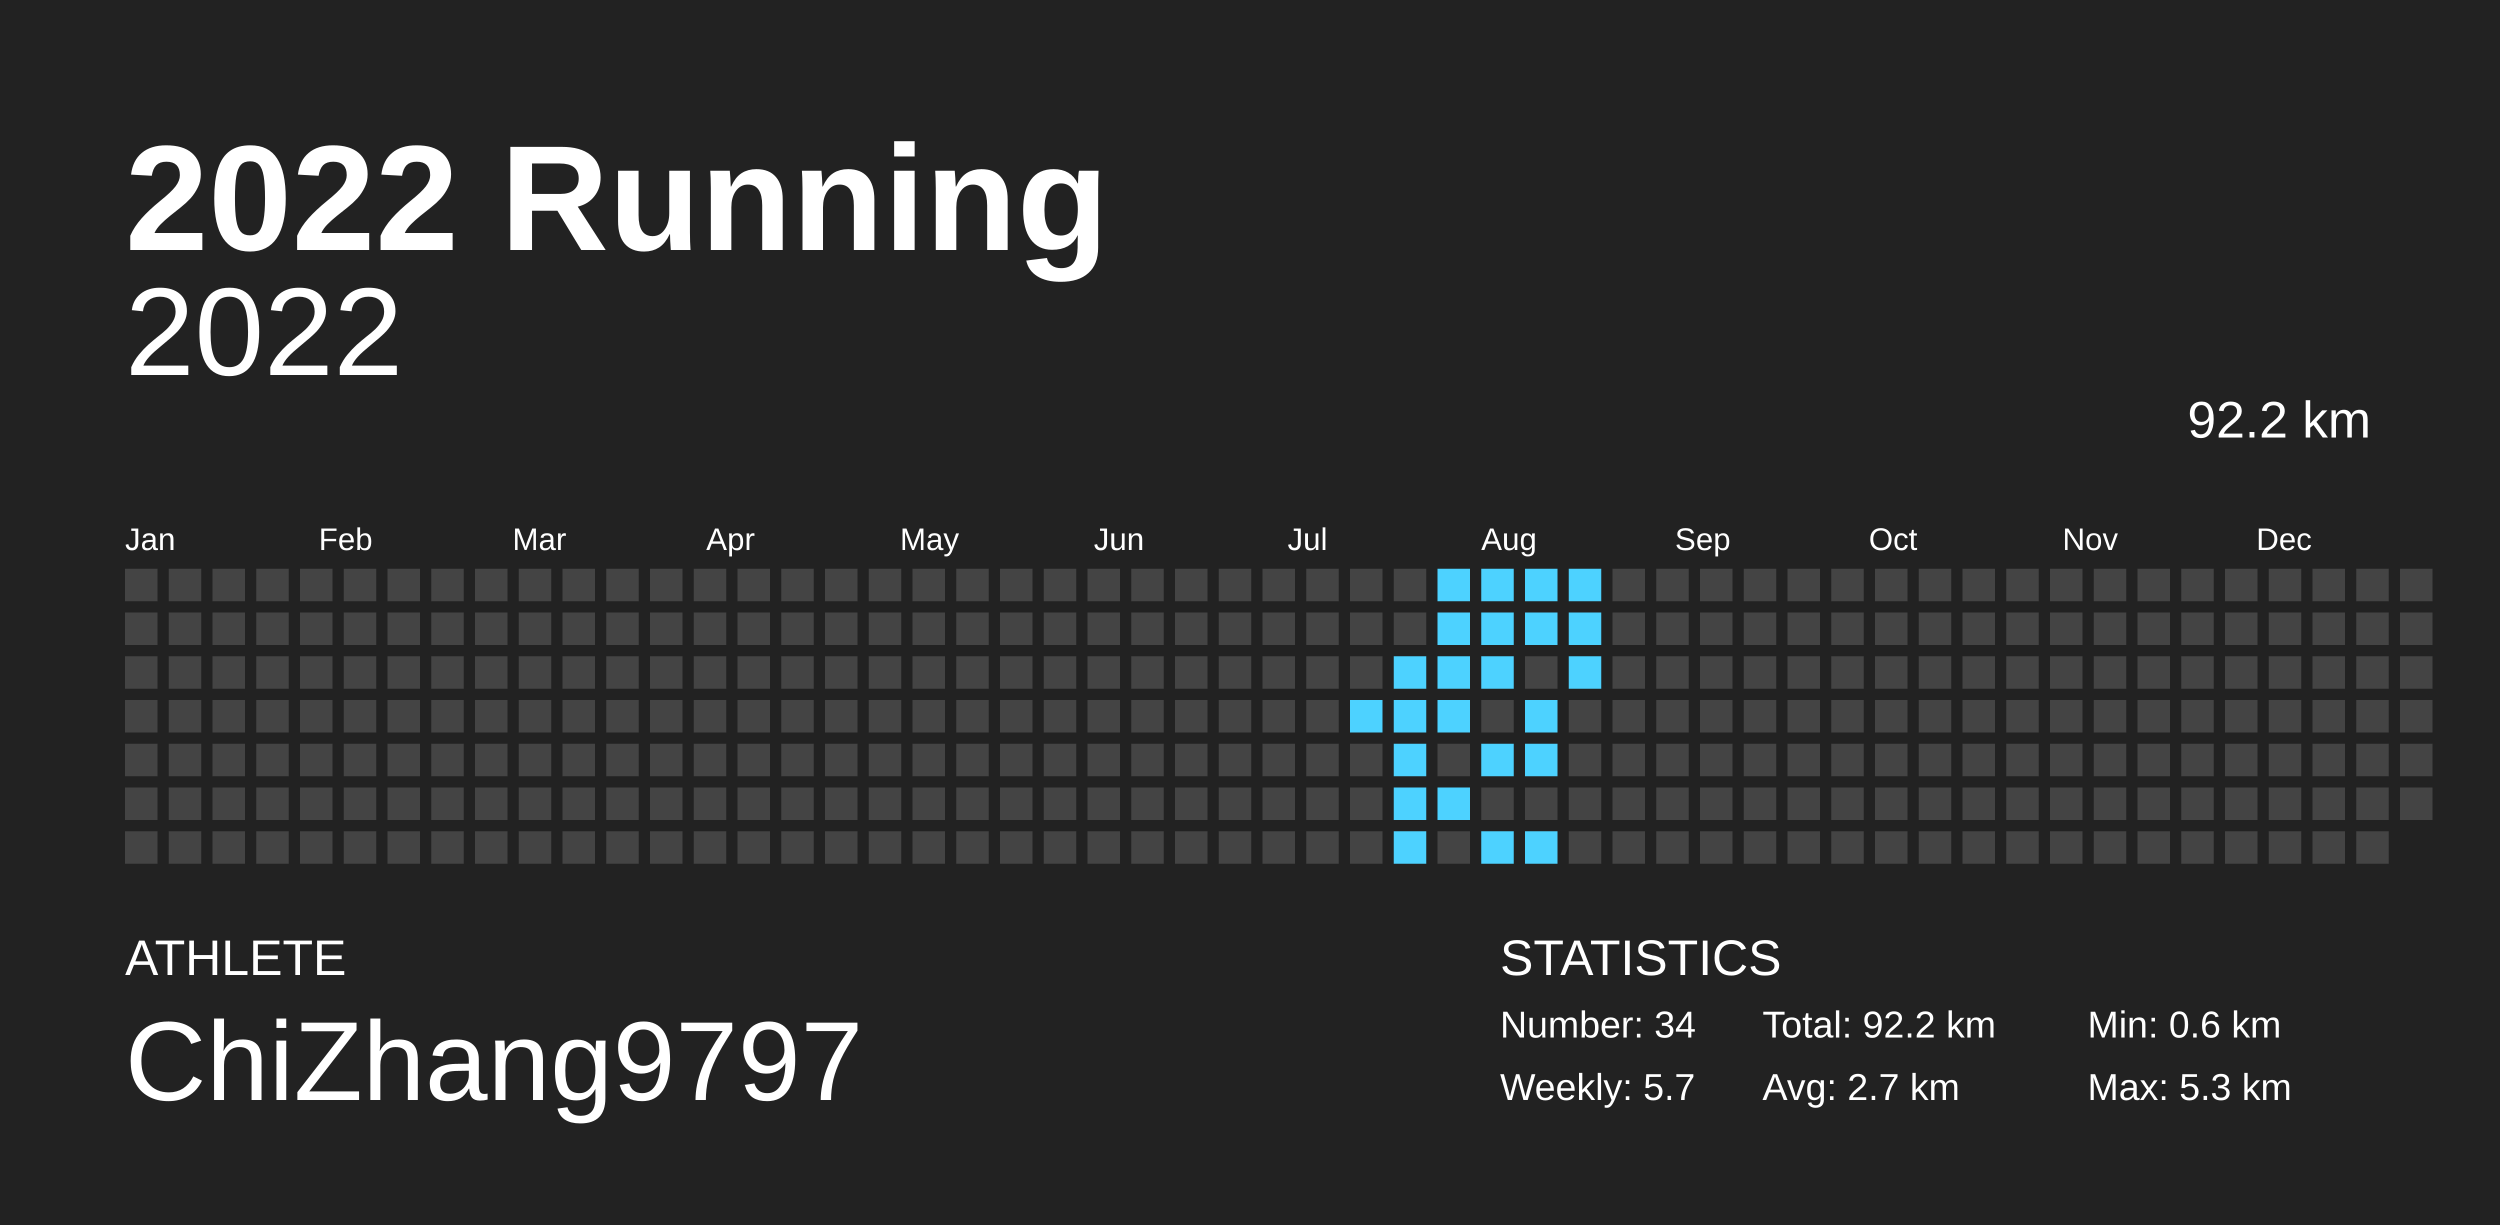
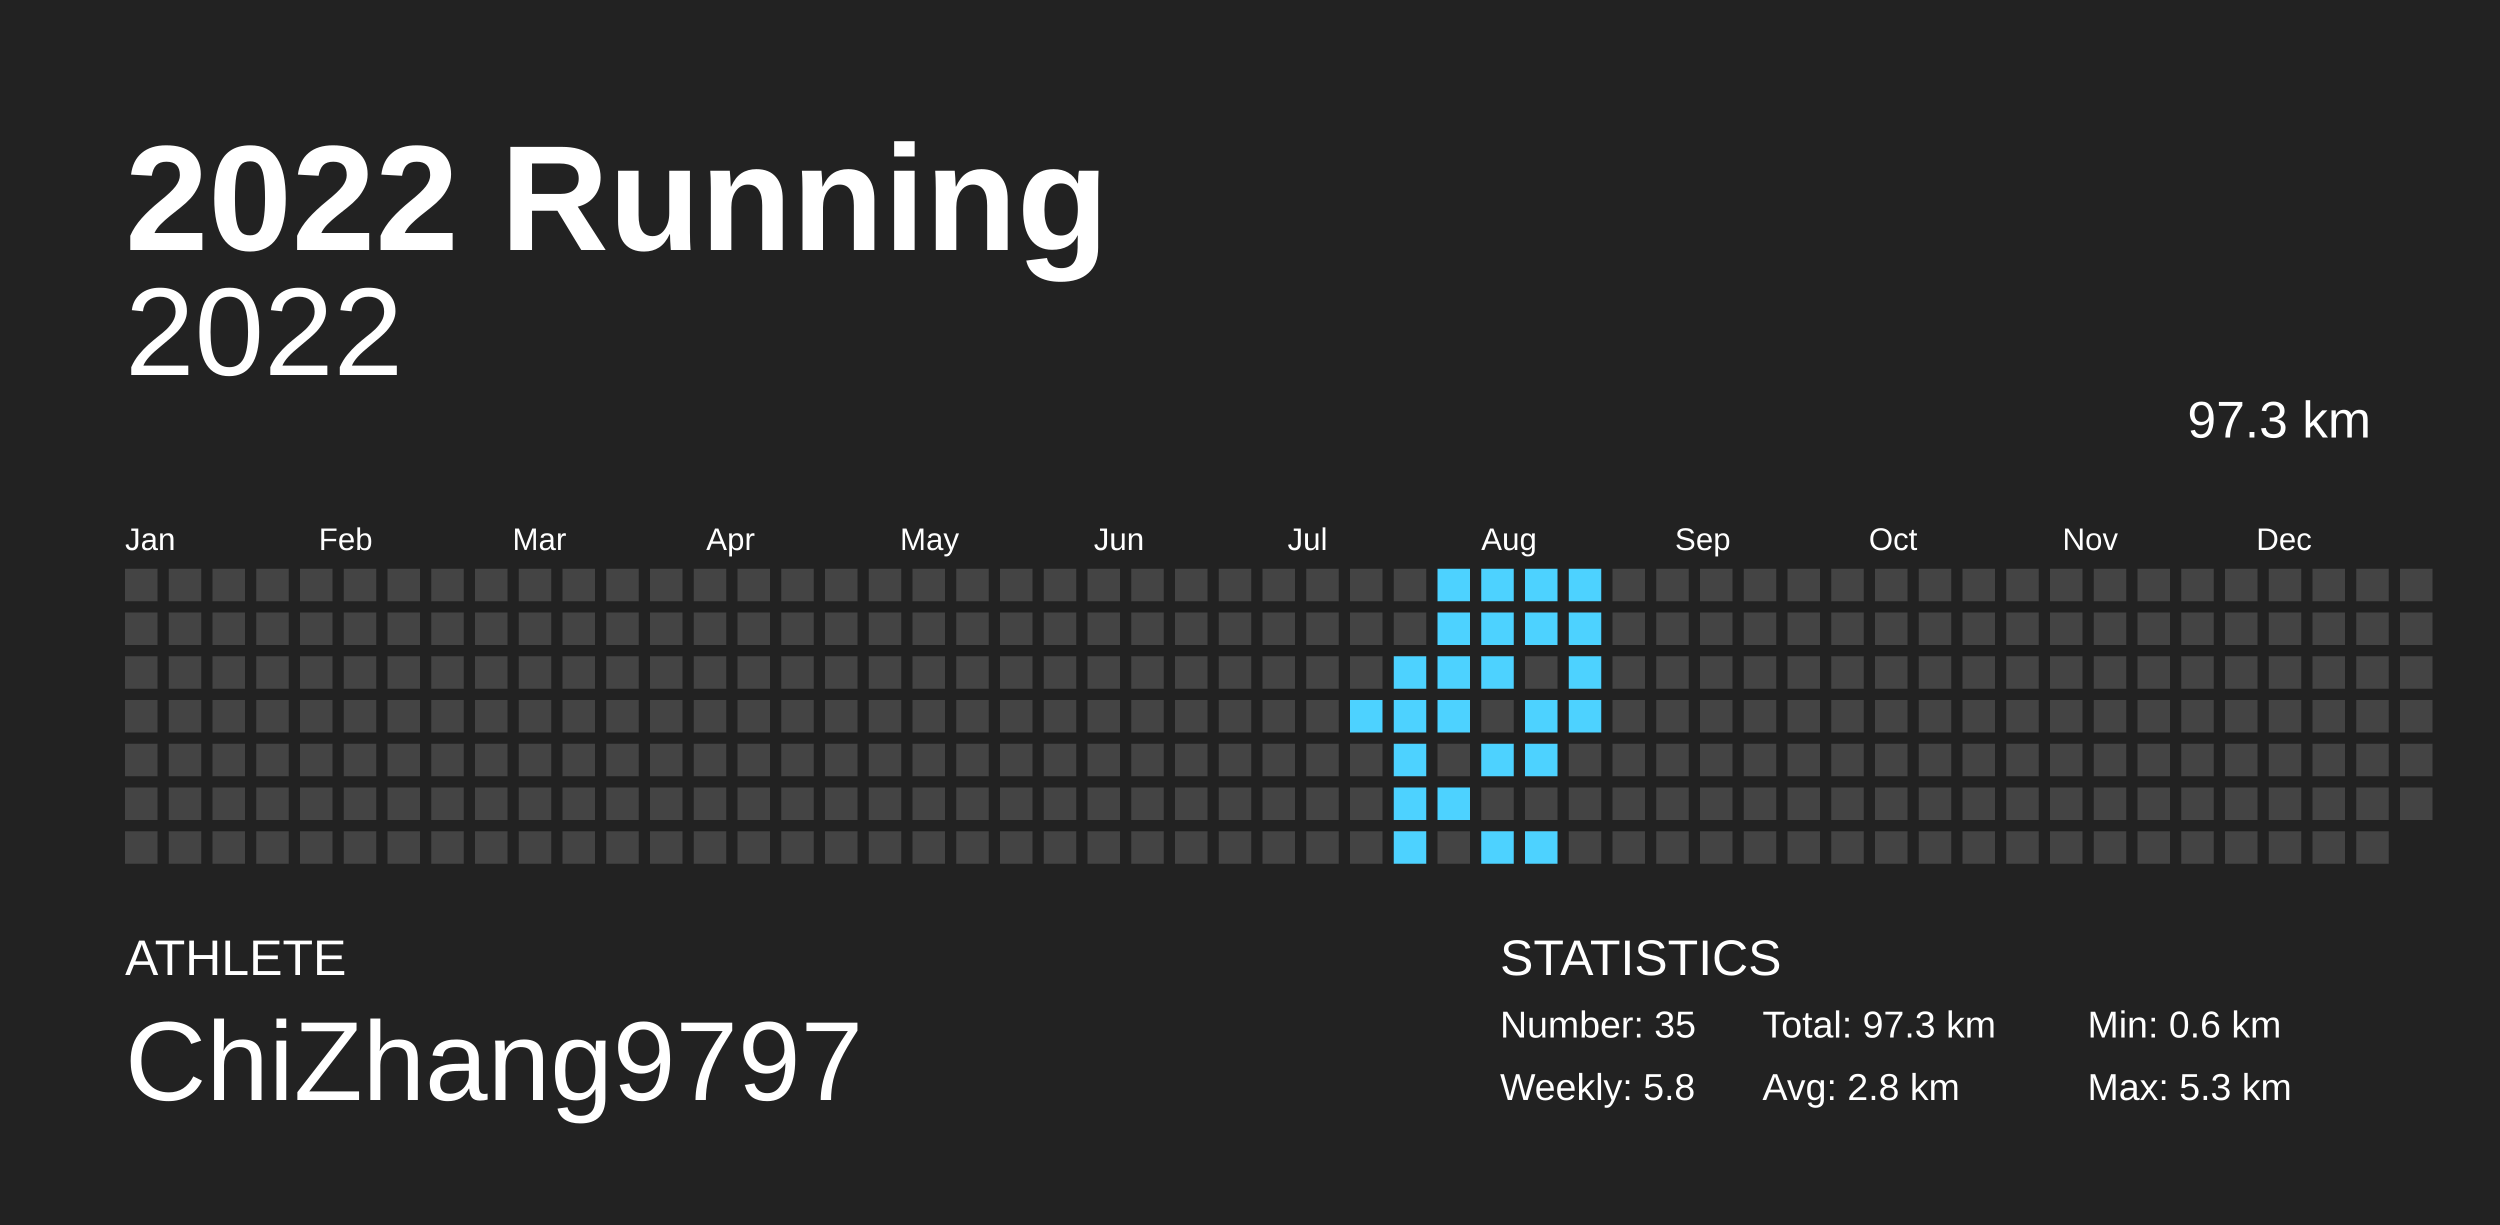
<svg xmlns="http://www.w3.org/2000/svg" baseProfile="full" height="98mm" version="1.1" viewBox="0,0,200,98" width="200mm">
  <defs />
  <rect fill="#222222" height="98" width="200" x="0" y="0" />
  <text fill="#FFFFFF" style="font-size:12px; font-family:Arial; font-weight:bold;" x="10" y="20">2022 Running</text>
  <text fill="#FFFFFF" style="font-size:4px; font-family:Arial" x="10" y="78">ATHLETE</text>
  <text fill="#FFFFFF" style="font-size:9px; font-family:Arial" x="10" y="88">ChiZhang9797</text>
  <text fill="#FFFFFF" style="font-size:4px; font-family:Arial" x="120" y="78">STATISTICS</text>
-   <text fill="#FFFFFF" style="font-size:3px; font-family:Arial" x="120" y="83">Number: 34</text>
-   <text fill="#FFFFFF" style="font-size:3px; font-family:Arial" x="120" y="88">Weekly: 5.7</text>
-   <text fill="#FFFFFF" style="font-size:3px; font-family:Arial" x="141" y="83">Total: 92.2 km</text>
-   <text fill="#FFFFFF" style="font-size:3px; font-family:Arial" x="141" y="88">Avg: 2.7 km</text>
+   <text fill="#FFFFFF" style="font-size:3px; font-family:Arial" x="120" y="83">Number: 35</text>
+   <text fill="#FFFFFF" style="font-size:3px; font-family:Arial" x="120" y="88">Weekly: 5.8</text>
+   <text fill="#FFFFFF" style="font-size:3px; font-family:Arial" x="141" y="83">Total: 97.3 km</text>
+   <text fill="#FFFFFF" style="font-size:3px; font-family:Arial" x="141" y="88">Avg: 2.8 km</text>
  <text fill="#FFFFFF" style="font-size:3px; font-family:Arial" x="167" y="83">Min: 0.6 km</text>
  <text fill="#FFFFFF" style="font-size:3px; font-family:Arial" x="167" y="88">Max: 5.3 km</text>
  <text alignment-baseline="hanging" fill="#FFFFFF" style="font-size:10.0px; font-family:Arial;" x="10" y="30">2022</text>
-   <text alignment-baseline="hanging" fill="#FFFFFF" style="font-size:4.125px; font-family:Arial;" x="175" y="35">92.2 km</text>
+   <text alignment-baseline="hanging" fill="#FFFFFF" style="font-size:4.125px; font-family:Arial;" x="175" y="35">97.3 km</text>
  <text fill="#FFFFFF" style="font-size:2.5px; font-family:Arial" x="10.0" y="44">Jan</text>
  <text fill="#FFFFFF" style="font-size:2.5px; font-family:Arial" x="25.5" y="44">Feb</text>
  <text fill="#FFFFFF" style="font-size:2.5px; font-family:Arial" x="41.0" y="44">Mar</text>
  <text fill="#FFFFFF" style="font-size:2.5px; font-family:Arial" x="56.5" y="44">Apr</text>
  <text fill="#FFFFFF" style="font-size:2.5px; font-family:Arial" x="72.0" y="44">May</text>
  <text fill="#FFFFFF" style="font-size:2.5px; font-family:Arial" x="87.5" y="44">Jun</text>
  <text fill="#FFFFFF" style="font-size:2.5px; font-family:Arial" x="103.0" y="44">Jul</text>
  <text fill="#FFFFFF" style="font-size:2.5px; font-family:Arial" x="118.5" y="44">Aug</text>
  <text fill="#FFFFFF" style="font-size:2.5px; font-family:Arial" x="134.0" y="44">Sep</text>
  <text fill="#FFFFFF" style="font-size:2.5px; font-family:Arial" x="149.5" y="44">Oct</text>
  <text fill="#FFFFFF" style="font-size:2.5px; font-family:Arial" x="165.0" y="44">Nov</text>
  <text fill="#FFFFFF" style="font-size:2.5px; font-family:Arial" x="180.5" y="44">Dec</text>
  <rect fill="#444444" height="2.6" width="2.6" x="10.0" y="45.5" />
  <rect fill="#444444" height="2.6" width="2.6" x="10.0" y="49.0" />
  <rect fill="#444444" height="2.6" width="2.6" x="10.0" y="52.5" />
  <rect fill="#444444" height="2.6" width="2.6" x="10.0" y="56.0" />
  <rect fill="#444444" height="2.6" width="2.6" x="10.0" y="59.5" />
  <rect fill="#444444" height="2.6" width="2.6" x="10.0" y="63.0" />
  <rect fill="#444444" height="2.6" width="2.6" x="10.0" y="66.5" />
  <rect fill="#444444" height="2.6" width="2.6" x="13.5" y="45.5" />
  <rect fill="#444444" height="2.6" width="2.6" x="13.5" y="49.0" />
  <rect fill="#444444" height="2.6" width="2.6" x="13.5" y="52.5" />
  <rect fill="#444444" height="2.6" width="2.6" x="13.5" y="56.0" />
  <rect fill="#444444" height="2.6" width="2.6" x="13.5" y="59.5" />
  <rect fill="#444444" height="2.6" width="2.6" x="13.5" y="63.0" />
  <rect fill="#444444" height="2.6" width="2.6" x="13.5" y="66.5" />
  <rect fill="#444444" height="2.6" width="2.6" x="17.0" y="45.5" />
  <rect fill="#444444" height="2.6" width="2.6" x="17.0" y="49.0" />
  <rect fill="#444444" height="2.6" width="2.6" x="17.0" y="52.5" />
  <rect fill="#444444" height="2.6" width="2.6" x="17.0" y="56.0" />
  <rect fill="#444444" height="2.6" width="2.6" x="17.0" y="59.5" />
  <rect fill="#444444" height="2.6" width="2.6" x="17.0" y="63.0" />
  <rect fill="#444444" height="2.6" width="2.6" x="17.0" y="66.5" />
  <rect fill="#444444" height="2.6" width="2.6" x="20.5" y="45.5" />
  <rect fill="#444444" height="2.6" width="2.6" x="20.5" y="49.0" />
  <rect fill="#444444" height="2.6" width="2.6" x="20.5" y="52.5" />
  <rect fill="#444444" height="2.6" width="2.6" x="20.5" y="56.0" />
  <rect fill="#444444" height="2.6" width="2.6" x="20.5" y="59.5" />
  <rect fill="#444444" height="2.6" width="2.6" x="20.5" y="63.0" />
  <rect fill="#444444" height="2.6" width="2.6" x="20.5" y="66.5" />
  <rect fill="#444444" height="2.6" width="2.6" x="24.0" y="45.5" />
  <rect fill="#444444" height="2.6" width="2.6" x="24.0" y="49.0" />
  <rect fill="#444444" height="2.6" width="2.6" x="24.0" y="52.5" />
  <rect fill="#444444" height="2.6" width="2.6" x="24.0" y="56.0" />
  <rect fill="#444444" height="2.6" width="2.6" x="24.0" y="59.5" />
  <rect fill="#444444" height="2.6" width="2.6" x="24.0" y="63.0" />
  <rect fill="#444444" height="2.6" width="2.6" x="24.0" y="66.5" />
  <rect fill="#444444" height="2.6" width="2.6" x="27.5" y="45.5" />
  <rect fill="#444444" height="2.6" width="2.6" x="27.5" y="49.0" />
  <rect fill="#444444" height="2.6" width="2.6" x="27.5" y="52.5" />
  <rect fill="#444444" height="2.6" width="2.6" x="27.5" y="56.0" />
  <rect fill="#444444" height="2.6" width="2.6" x="27.5" y="59.5" />
  <rect fill="#444444" height="2.6" width="2.6" x="27.5" y="63.0" />
  <rect fill="#444444" height="2.6" width="2.6" x="27.5" y="66.5" />
  <rect fill="#444444" height="2.6" width="2.6" x="31.0" y="45.5" />
  <rect fill="#444444" height="2.6" width="2.6" x="31.0" y="49.0" />
  <rect fill="#444444" height="2.6" width="2.6" x="31.0" y="52.5" />
  <rect fill="#444444" height="2.6" width="2.6" x="31.0" y="56.0" />
  <rect fill="#444444" height="2.6" width="2.6" x="31.0" y="59.5" />
  <rect fill="#444444" height="2.6" width="2.6" x="31.0" y="63.0" />
  <rect fill="#444444" height="2.6" width="2.6" x="31.0" y="66.5" />
  <rect fill="#444444" height="2.6" width="2.6" x="34.5" y="45.5" />
  <rect fill="#444444" height="2.6" width="2.6" x="34.5" y="49.0" />
  <rect fill="#444444" height="2.6" width="2.6" x="34.5" y="52.5" />
  <rect fill="#444444" height="2.6" width="2.6" x="34.5" y="56.0" />
  <rect fill="#444444" height="2.6" width="2.6" x="34.5" y="59.5" />
  <rect fill="#444444" height="2.6" width="2.6" x="34.5" y="63.0" />
  <rect fill="#444444" height="2.6" width="2.6" x="34.5" y="66.5" />
  <rect fill="#444444" height="2.6" width="2.6" x="38.0" y="45.5" />
  <rect fill="#444444" height="2.6" width="2.6" x="38.0" y="49.0" />
  <rect fill="#444444" height="2.6" width="2.6" x="38.0" y="52.5" />
  <rect fill="#444444" height="2.6" width="2.6" x="38.0" y="56.0" />
  <rect fill="#444444" height="2.6" width="2.6" x="38.0" y="59.5" />
  <rect fill="#444444" height="2.6" width="2.6" x="38.0" y="63.0" />
  <rect fill="#444444" height="2.6" width="2.6" x="38.0" y="66.5" />
  <rect fill="#444444" height="2.6" width="2.6" x="41.5" y="45.5" />
  <rect fill="#444444" height="2.6" width="2.6" x="41.5" y="49.0" />
  <rect fill="#444444" height="2.6" width="2.6" x="41.5" y="52.5" />
  <rect fill="#444444" height="2.6" width="2.6" x="41.5" y="56.0" />
  <rect fill="#444444" height="2.6" width="2.6" x="41.5" y="59.5" />
  <rect fill="#444444" height="2.6" width="2.6" x="41.5" y="63.0" />
  <rect fill="#444444" height="2.6" width="2.6" x="41.5" y="66.5" />
  <rect fill="#444444" height="2.6" width="2.6" x="45.0" y="45.5" />
  <rect fill="#444444" height="2.6" width="2.6" x="45.0" y="49.0" />
  <rect fill="#444444" height="2.6" width="2.6" x="45.0" y="52.5" />
  <rect fill="#444444" height="2.6" width="2.6" x="45.0" y="56.0" />
  <rect fill="#444444" height="2.6" width="2.6" x="45.0" y="59.5" />
  <rect fill="#444444" height="2.6" width="2.6" x="45.0" y="63.0" />
  <rect fill="#444444" height="2.6" width="2.6" x="45.0" y="66.5" />
  <rect fill="#444444" height="2.6" width="2.6" x="48.5" y="45.5" />
  <rect fill="#444444" height="2.6" width="2.6" x="48.5" y="49.0" />
  <rect fill="#444444" height="2.6" width="2.6" x="48.5" y="52.5" />
  <rect fill="#444444" height="2.6" width="2.6" x="48.5" y="56.0" />
  <rect fill="#444444" height="2.6" width="2.6" x="48.5" y="59.5" />
  <rect fill="#444444" height="2.6" width="2.6" x="48.5" y="63.0" />
  <rect fill="#444444" height="2.6" width="2.6" x="48.5" y="66.5" />
  <rect fill="#444444" height="2.6" width="2.6" x="52.0" y="45.5" />
  <rect fill="#444444" height="2.6" width="2.6" x="52.0" y="49.0" />
  <rect fill="#444444" height="2.6" width="2.6" x="52.0" y="52.5" />
  <rect fill="#444444" height="2.6" width="2.6" x="52.0" y="56.0" />
  <rect fill="#444444" height="2.6" width="2.6" x="52.0" y="59.5" />
  <rect fill="#444444" height="2.6" width="2.6" x="52.0" y="63.0" />
  <rect fill="#444444" height="2.6" width="2.6" x="52.0" y="66.5" />
  <rect fill="#444444" height="2.6" width="2.6" x="55.5" y="45.5" />
  <rect fill="#444444" height="2.6" width="2.6" x="55.5" y="49.0" />
  <rect fill="#444444" height="2.6" width="2.6" x="55.5" y="52.5" />
  <rect fill="#444444" height="2.6" width="2.6" x="55.5" y="56.0" />
  <rect fill="#444444" height="2.6" width="2.6" x="55.5" y="59.5" />
  <rect fill="#444444" height="2.6" width="2.6" x="55.5" y="63.0" />
  <rect fill="#444444" height="2.6" width="2.6" x="55.5" y="66.5" />
  <rect fill="#444444" height="2.6" width="2.6" x="59.0" y="45.5" />
  <rect fill="#444444" height="2.6" width="2.6" x="59.0" y="49.0" />
  <rect fill="#444444" height="2.6" width="2.6" x="59.0" y="52.5" />
  <rect fill="#444444" height="2.6" width="2.6" x="59.0" y="56.0" />
  <rect fill="#444444" height="2.6" width="2.6" x="59.0" y="59.5" />
  <rect fill="#444444" height="2.6" width="2.6" x="59.0" y="63.0" />
  <rect fill="#444444" height="2.6" width="2.6" x="59.0" y="66.5" />
  <rect fill="#444444" height="2.6" width="2.6" x="62.5" y="45.5" />
  <rect fill="#444444" height="2.6" width="2.6" x="62.5" y="49.0" />
  <rect fill="#444444" height="2.6" width="2.6" x="62.5" y="52.5" />
  <rect fill="#444444" height="2.6" width="2.6" x="62.5" y="56.0" />
  <rect fill="#444444" height="2.6" width="2.6" x="62.5" y="59.5" />
  <rect fill="#444444" height="2.6" width="2.6" x="62.5" y="63.0" />
  <rect fill="#444444" height="2.6" width="2.6" x="62.5" y="66.5" />
  <rect fill="#444444" height="2.6" width="2.6" x="66.0" y="45.5" />
  <rect fill="#444444" height="2.6" width="2.6" x="66.0" y="49.0" />
  <rect fill="#444444" height="2.6" width="2.6" x="66.0" y="52.5" />
  <rect fill="#444444" height="2.6" width="2.6" x="66.0" y="56.0" />
  <rect fill="#444444" height="2.6" width="2.6" x="66.0" y="59.5" />
  <rect fill="#444444" height="2.6" width="2.6" x="66.0" y="63.0" />
  <rect fill="#444444" height="2.6" width="2.6" x="66.0" y="66.5" />
  <rect fill="#444444" height="2.6" width="2.6" x="69.5" y="45.5" />
  <rect fill="#444444" height="2.6" width="2.6" x="69.5" y="49.0" />
  <rect fill="#444444" height="2.6" width="2.6" x="69.5" y="52.5" />
  <rect fill="#444444" height="2.6" width="2.6" x="69.5" y="56.0" />
  <rect fill="#444444" height="2.6" width="2.6" x="69.5" y="59.5" />
  <rect fill="#444444" height="2.6" width="2.6" x="69.5" y="63.0" />
  <rect fill="#444444" height="2.6" width="2.6" x="69.5" y="66.5" />
  <rect fill="#444444" height="2.6" width="2.6" x="73.0" y="45.5" />
  <rect fill="#444444" height="2.6" width="2.6" x="73.0" y="49.0" />
  <rect fill="#444444" height="2.6" width="2.6" x="73.0" y="52.5" />
  <rect fill="#444444" height="2.6" width="2.6" x="73.0" y="56.0" />
  <rect fill="#444444" height="2.6" width="2.6" x="73.0" y="59.5" />
  <rect fill="#444444" height="2.6" width="2.6" x="73.0" y="63.0" />
  <rect fill="#444444" height="2.6" width="2.6" x="73.0" y="66.5" />
  <rect fill="#444444" height="2.6" width="2.6" x="76.5" y="45.5" />
  <rect fill="#444444" height="2.6" width="2.6" x="76.5" y="49.0" />
  <rect fill="#444444" height="2.6" width="2.6" x="76.5" y="52.5" />
  <rect fill="#444444" height="2.6" width="2.6" x="76.5" y="56.0" />
  <rect fill="#444444" height="2.6" width="2.6" x="76.5" y="59.5" />
  <rect fill="#444444" height="2.6" width="2.6" x="76.5" y="63.0" />
  <rect fill="#444444" height="2.6" width="2.6" x="76.5" y="66.5" />
  <rect fill="#444444" height="2.6" width="2.6" x="80.0" y="45.5" />
  <rect fill="#444444" height="2.6" width="2.6" x="80.0" y="49.0" />
  <rect fill="#444444" height="2.6" width="2.6" x="80.0" y="52.5" />
  <rect fill="#444444" height="2.6" width="2.6" x="80.0" y="56.0" />
  <rect fill="#444444" height="2.6" width="2.6" x="80.0" y="59.5" />
  <rect fill="#444444" height="2.6" width="2.6" x="80.0" y="63.0" />
  <rect fill="#444444" height="2.6" width="2.6" x="80.0" y="66.5" />
  <rect fill="#444444" height="2.6" width="2.6" x="83.5" y="45.5" />
  <rect fill="#444444" height="2.6" width="2.6" x="83.5" y="49.0" />
  <rect fill="#444444" height="2.6" width="2.6" x="83.5" y="52.5" />
  <rect fill="#444444" height="2.6" width="2.6" x="83.5" y="56.0" />
  <rect fill="#444444" height="2.6" width="2.6" x="83.5" y="59.5" />
  <rect fill="#444444" height="2.6" width="2.6" x="83.5" y="63.0" />
  <rect fill="#444444" height="2.6" width="2.6" x="83.5" y="66.5" />
  <rect fill="#444444" height="2.6" width="2.6" x="87.0" y="45.5" />
  <rect fill="#444444" height="2.6" width="2.6" x="87.0" y="49.0" />
  <rect fill="#444444" height="2.6" width="2.6" x="87.0" y="52.5" />
  <rect fill="#444444" height="2.6" width="2.6" x="87.0" y="56.0" />
  <rect fill="#444444" height="2.6" width="2.6" x="87.0" y="59.5" />
  <rect fill="#444444" height="2.6" width="2.6" x="87.0" y="63.0" />
  <rect fill="#444444" height="2.6" width="2.6" x="87.0" y="66.5" />
  <rect fill="#444444" height="2.6" width="2.6" x="90.5" y="45.5" />
  <rect fill="#444444" height="2.6" width="2.6" x="90.5" y="49.0" />
  <rect fill="#444444" height="2.6" width="2.6" x="90.5" y="52.5" />
  <rect fill="#444444" height="2.6" width="2.6" x="90.5" y="56.0" />
  <rect fill="#444444" height="2.6" width="2.6" x="90.5" y="59.5" />
  <rect fill="#444444" height="2.6" width="2.6" x="90.5" y="63.0" />
  <rect fill="#444444" height="2.6" width="2.6" x="90.5" y="66.5" />
  <rect fill="#444444" height="2.6" width="2.6" x="94.0" y="45.5" />
  <rect fill="#444444" height="2.6" width="2.6" x="94.0" y="49.0" />
  <rect fill="#444444" height="2.6" width="2.6" x="94.0" y="52.5" />
  <rect fill="#444444" height="2.6" width="2.6" x="94.0" y="56.0" />
  <rect fill="#444444" height="2.6" width="2.6" x="94.0" y="59.5" />
  <rect fill="#444444" height="2.6" width="2.6" x="94.0" y="63.0" />
  <rect fill="#444444" height="2.6" width="2.6" x="94.0" y="66.5" />
  <rect fill="#444444" height="2.6" width="2.6" x="97.5" y="45.5" />
  <rect fill="#444444" height="2.6" width="2.6" x="97.5" y="49.0" />
  <rect fill="#444444" height="2.6" width="2.6" x="97.5" y="52.5" />
  <rect fill="#444444" height="2.6" width="2.6" x="97.5" y="56.0" />
  <rect fill="#444444" height="2.6" width="2.6" x="97.5" y="59.5" />
  <rect fill="#444444" height="2.6" width="2.6" x="97.5" y="63.0" />
  <rect fill="#444444" height="2.6" width="2.6" x="97.5" y="66.5" />
  <rect fill="#444444" height="2.6" width="2.6" x="101.0" y="45.5" />
  <rect fill="#444444" height="2.6" width="2.6" x="101.0" y="49.0" />
  <rect fill="#444444" height="2.6" width="2.6" x="101.0" y="52.5" />
  <rect fill="#444444" height="2.6" width="2.6" x="101.0" y="56.0" />
  <rect fill="#444444" height="2.6" width="2.6" x="101.0" y="59.5" />
  <rect fill="#444444" height="2.6" width="2.6" x="101.0" y="63.0" />
  <rect fill="#444444" height="2.6" width="2.6" x="101.0" y="66.5" />
  <rect fill="#444444" height="2.6" width="2.6" x="104.5" y="45.5" />
  <rect fill="#444444" height="2.6" width="2.6" x="104.5" y="49.0" />
  <rect fill="#444444" height="2.6" width="2.6" x="104.5" y="52.5" />
  <rect fill="#444444" height="2.6" width="2.6" x="104.5" y="56.0" />
  <rect fill="#444444" height="2.6" width="2.6" x="104.5" y="59.5" />
  <rect fill="#444444" height="2.6" width="2.6" x="104.5" y="63.0" />
  <rect fill="#444444" height="2.6" width="2.6" x="104.5" y="66.5" />
  <rect fill="#444444" height="2.6" width="2.6" x="108.0" y="45.5" />
  <rect fill="#444444" height="2.6" width="2.6" x="108.0" y="49.0" />
  <rect fill="#444444" height="2.6" width="2.6" x="108.0" y="52.5" />
  <rect fill="#4dd2ff" height="2.6" width="2.6" x="108.0" y="56.0" />
  <rect fill="#444444" height="2.6" width="2.6" x="108.0" y="59.5" />
  <rect fill="#444444" height="2.6" width="2.6" x="108.0" y="63.0" />
  <rect fill="#444444" height="2.6" width="2.6" x="108.0" y="66.5" />
  <rect fill="#444444" height="2.6" width="2.6" x="111.5" y="45.5" />
  <rect fill="#444444" height="2.6" width="2.6" x="111.5" y="49.0" />
  <rect fill="#4dd2ff" height="2.6" width="2.6" x="111.5" y="52.5" />
  <rect fill="#4dd2ff" height="2.6" width="2.6" x="111.5" y="56.0" />
  <rect fill="#4dd2ff" height="2.6" width="2.6" x="111.5" y="59.5" />
  <rect fill="#4dd2ff" height="2.6" width="2.6" x="111.5" y="63.0" />
  <rect fill="#4dd2ff" height="2.6" width="2.6" x="111.5" y="66.5" />
  <rect fill="#4dd2ff" height="2.6" width="2.6" x="115.0" y="45.5" />
  <rect fill="#4dd2ff" height="2.6" width="2.6" x="115.0" y="49.0" />
  <rect fill="#4dd2ff" height="2.6" width="2.6" x="115.0" y="52.5" />
  <rect fill="#4dd2ff" height="2.6" width="2.6" x="115.0" y="56.0" />
  <rect fill="#444444" height="2.6" width="2.6" x="115.0" y="59.5" />
  <rect fill="#4dd2ff" height="2.6" width="2.6" x="115.0" y="63.0" />
  <rect fill="#444444" height="2.6" width="2.6" x="115.0" y="66.5" />
  <rect fill="#4dd2ff" height="2.6" width="2.6" x="118.5" y="45.5" />
  <rect fill="#4dd2ff" height="2.6" width="2.6" x="118.5" y="49.0" />
  <rect fill="#4dd2ff" height="2.6" width="2.6" x="118.5" y="52.5" />
  <rect fill="#444444" height="2.6" width="2.6" x="118.5" y="56.0" />
  <rect fill="#4dd2ff" height="2.6" width="2.6" x="118.5" y="59.5" />
  <rect fill="#444444" height="2.6" width="2.6" x="118.5" y="63.0" />
  <rect fill="#4dd2ff" height="2.6" width="2.6" x="118.5" y="66.5" />
  <rect fill="#4dd2ff" height="2.6" width="2.6" x="122.0" y="45.5" />
  <rect fill="#4dd2ff" height="2.6" width="2.6" x="122.0" y="49.0" />
  <rect fill="#444444" height="2.6" width="2.6" x="122.0" y="52.5" />
  <rect fill="#4dd2ff" height="2.6" width="2.6" x="122.0" y="56.0" />
  <rect fill="#4dd2ff" height="2.6" width="2.6" x="122.0" y="59.5" />
  <rect fill="#444444" height="2.6" width="2.6" x="122.0" y="63.0" />
  <rect fill="#4dd2ff" height="2.6" width="2.6" x="122.0" y="66.5" />
  <rect fill="#4dd2ff" height="2.6" width="2.6" x="125.5" y="45.5" />
  <rect fill="#4dd2ff" height="2.6" width="2.6" x="125.5" y="49.0" />
  <rect fill="#4dd2ff" height="2.6" width="2.6" x="125.5" y="52.5" />
-   <rect fill="#444444" height="2.6" width="2.6" x="125.5" y="56.0" />
+   <rect fill="#4dd2ff" height="2.6" width="2.6" x="125.5" y="56.0" />
  <rect fill="#444444" height="2.6" width="2.6" x="125.5" y="59.5" />
  <rect fill="#444444" height="2.6" width="2.6" x="125.5" y="63.0" />
  <rect fill="#444444" height="2.6" width="2.6" x="125.5" y="66.5" />
  <rect fill="#444444" height="2.6" width="2.6" x="129.0" y="45.5" />
  <rect fill="#444444" height="2.6" width="2.6" x="129.0" y="49.0" />
  <rect fill="#444444" height="2.6" width="2.6" x="129.0" y="52.5" />
  <rect fill="#444444" height="2.6" width="2.6" x="129.0" y="56.0" />
  <rect fill="#444444" height="2.6" width="2.6" x="129.0" y="59.5" />
  <rect fill="#444444" height="2.6" width="2.6" x="129.0" y="63.0" />
  <rect fill="#444444" height="2.6" width="2.6" x="129.0" y="66.5" />
  <rect fill="#444444" height="2.6" width="2.6" x="132.5" y="45.5" />
  <rect fill="#444444" height="2.6" width="2.6" x="132.5" y="49.0" />
  <rect fill="#444444" height="2.6" width="2.6" x="132.5" y="52.5" />
  <rect fill="#444444" height="2.6" width="2.6" x="132.5" y="56.0" />
  <rect fill="#444444" height="2.6" width="2.6" x="132.5" y="59.5" />
  <rect fill="#444444" height="2.6" width="2.6" x="132.5" y="63.0" />
  <rect fill="#444444" height="2.6" width="2.6" x="132.5" y="66.5" />
  <rect fill="#444444" height="2.6" width="2.6" x="136.0" y="45.5" />
  <rect fill="#444444" height="2.6" width="2.6" x="136.0" y="49.0" />
  <rect fill="#444444" height="2.6" width="2.6" x="136.0" y="52.5" />
  <rect fill="#444444" height="2.6" width="2.6" x="136.0" y="56.0" />
  <rect fill="#444444" height="2.6" width="2.6" x="136.0" y="59.5" />
  <rect fill="#444444" height="2.6" width="2.6" x="136.0" y="63.0" />
  <rect fill="#444444" height="2.6" width="2.6" x="136.0" y="66.5" />
  <rect fill="#444444" height="2.6" width="2.6" x="139.5" y="45.5" />
  <rect fill="#444444" height="2.6" width="2.6" x="139.5" y="49.0" />
  <rect fill="#444444" height="2.6" width="2.6" x="139.5" y="52.5" />
  <rect fill="#444444" height="2.6" width="2.6" x="139.5" y="56.0" />
  <rect fill="#444444" height="2.6" width="2.6" x="139.5" y="59.5" />
  <rect fill="#444444" height="2.6" width="2.6" x="139.5" y="63.0" />
  <rect fill="#444444" height="2.6" width="2.6" x="139.5" y="66.5" />
  <rect fill="#444444" height="2.6" width="2.6" x="143.0" y="45.5" />
  <rect fill="#444444" height="2.6" width="2.6" x="143.0" y="49.0" />
  <rect fill="#444444" height="2.6" width="2.6" x="143.0" y="52.5" />
  <rect fill="#444444" height="2.6" width="2.6" x="143.0" y="56.0" />
  <rect fill="#444444" height="2.6" width="2.6" x="143.0" y="59.5" />
  <rect fill="#444444" height="2.6" width="2.6" x="143.0" y="63.0" />
  <rect fill="#444444" height="2.6" width="2.6" x="143.0" y="66.5" />
  <rect fill="#444444" height="2.6" width="2.6" x="146.5" y="45.5" />
  <rect fill="#444444" height="2.6" width="2.6" x="146.5" y="49.0" />
  <rect fill="#444444" height="2.6" width="2.6" x="146.5" y="52.5" />
  <rect fill="#444444" height="2.6" width="2.6" x="146.5" y="56.0" />
  <rect fill="#444444" height="2.6" width="2.6" x="146.5" y="59.5" />
  <rect fill="#444444" height="2.6" width="2.6" x="146.5" y="63.0" />
  <rect fill="#444444" height="2.6" width="2.6" x="146.5" y="66.5" />
  <rect fill="#444444" height="2.6" width="2.6" x="150.0" y="45.5" />
  <rect fill="#444444" height="2.6" width="2.6" x="150.0" y="49.0" />
  <rect fill="#444444" height="2.6" width="2.6" x="150.0" y="52.5" />
  <rect fill="#444444" height="2.6" width="2.6" x="150.0" y="56.0" />
  <rect fill="#444444" height="2.6" width="2.6" x="150.0" y="59.5" />
  <rect fill="#444444" height="2.6" width="2.6" x="150.0" y="63.0" />
  <rect fill="#444444" height="2.6" width="2.6" x="150.0" y="66.5" />
  <rect fill="#444444" height="2.6" width="2.6" x="153.5" y="45.5" />
  <rect fill="#444444" height="2.6" width="2.6" x="153.5" y="49.0" />
  <rect fill="#444444" height="2.6" width="2.6" x="153.5" y="52.5" />
  <rect fill="#444444" height="2.6" width="2.6" x="153.5" y="56.0" />
  <rect fill="#444444" height="2.6" width="2.6" x="153.5" y="59.5" />
  <rect fill="#444444" height="2.6" width="2.6" x="153.5" y="63.0" />
  <rect fill="#444444" height="2.6" width="2.6" x="153.5" y="66.5" />
  <rect fill="#444444" height="2.6" width="2.6" x="157.0" y="45.5" />
  <rect fill="#444444" height="2.6" width="2.6" x="157.0" y="49.0" />
  <rect fill="#444444" height="2.6" width="2.6" x="157.0" y="52.5" />
  <rect fill="#444444" height="2.6" width="2.6" x="157.0" y="56.0" />
  <rect fill="#444444" height="2.6" width="2.6" x="157.0" y="59.5" />
  <rect fill="#444444" height="2.6" width="2.6" x="157.0" y="63.0" />
  <rect fill="#444444" height="2.6" width="2.6" x="157.0" y="66.5" />
  <rect fill="#444444" height="2.6" width="2.6" x="160.5" y="45.5" />
  <rect fill="#444444" height="2.6" width="2.6" x="160.5" y="49.0" />
  <rect fill="#444444" height="2.6" width="2.6" x="160.5" y="52.5" />
  <rect fill="#444444" height="2.6" width="2.6" x="160.5" y="56.0" />
  <rect fill="#444444" height="2.6" width="2.6" x="160.5" y="59.5" />
  <rect fill="#444444" height="2.6" width="2.6" x="160.5" y="63.0" />
  <rect fill="#444444" height="2.6" width="2.6" x="160.5" y="66.5" />
  <rect fill="#444444" height="2.6" width="2.6" x="164.0" y="45.5" />
  <rect fill="#444444" height="2.6" width="2.6" x="164.0" y="49.0" />
  <rect fill="#444444" height="2.6" width="2.6" x="164.0" y="52.5" />
  <rect fill="#444444" height="2.6" width="2.6" x="164.0" y="56.0" />
  <rect fill="#444444" height="2.6" width="2.6" x="164.0" y="59.5" />
  <rect fill="#444444" height="2.6" width="2.6" x="164.0" y="63.0" />
  <rect fill="#444444" height="2.6" width="2.6" x="164.0" y="66.5" />
  <rect fill="#444444" height="2.6" width="2.6" x="167.5" y="45.5" />
  <rect fill="#444444" height="2.6" width="2.6" x="167.5" y="49.0" />
  <rect fill="#444444" height="2.6" width="2.6" x="167.5" y="52.5" />
  <rect fill="#444444" height="2.6" width="2.6" x="167.5" y="56.0" />
  <rect fill="#444444" height="2.6" width="2.6" x="167.5" y="59.5" />
  <rect fill="#444444" height="2.6" width="2.6" x="167.5" y="63.0" />
  <rect fill="#444444" height="2.6" width="2.6" x="167.5" y="66.5" />
  <rect fill="#444444" height="2.6" width="2.6" x="171.0" y="45.5" />
  <rect fill="#444444" height="2.6" width="2.6" x="171.0" y="49.0" />
  <rect fill="#444444" height="2.6" width="2.6" x="171.0" y="52.5" />
  <rect fill="#444444" height="2.6" width="2.6" x="171.0" y="56.0" />
  <rect fill="#444444" height="2.6" width="2.6" x="171.0" y="59.5" />
  <rect fill="#444444" height="2.6" width="2.6" x="171.0" y="63.0" />
  <rect fill="#444444" height="2.6" width="2.6" x="171.0" y="66.5" />
  <rect fill="#444444" height="2.6" width="2.6" x="174.5" y="45.5" />
  <rect fill="#444444" height="2.6" width="2.6" x="174.5" y="49.0" />
  <rect fill="#444444" height="2.6" width="2.6" x="174.5" y="52.5" />
  <rect fill="#444444" height="2.6" width="2.6" x="174.5" y="56.0" />
  <rect fill="#444444" height="2.6" width="2.6" x="174.5" y="59.5" />
  <rect fill="#444444" height="2.6" width="2.6" x="174.5" y="63.0" />
  <rect fill="#444444" height="2.6" width="2.6" x="174.5" y="66.5" />
  <rect fill="#444444" height="2.6" width="2.6" x="178.0" y="45.5" />
  <rect fill="#444444" height="2.6" width="2.6" x="178.0" y="49.0" />
  <rect fill="#444444" height="2.6" width="2.6" x="178.0" y="52.5" />
  <rect fill="#444444" height="2.6" width="2.6" x="178.0" y="56.0" />
  <rect fill="#444444" height="2.6" width="2.6" x="178.0" y="59.5" />
  <rect fill="#444444" height="2.6" width="2.6" x="178.0" y="63.0" />
  <rect fill="#444444" height="2.6" width="2.6" x="178.0" y="66.5" />
  <rect fill="#444444" height="2.6" width="2.6" x="181.5" y="45.5" />
  <rect fill="#444444" height="2.6" width="2.6" x="181.5" y="49.0" />
  <rect fill="#444444" height="2.6" width="2.6" x="181.5" y="52.5" />
  <rect fill="#444444" height="2.6" width="2.6" x="181.5" y="56.0" />
  <rect fill="#444444" height="2.6" width="2.6" x="181.5" y="59.5" />
  <rect fill="#444444" height="2.6" width="2.6" x="181.5" y="63.0" />
  <rect fill="#444444" height="2.6" width="2.6" x="181.5" y="66.5" />
  <rect fill="#444444" height="2.6" width="2.6" x="185.0" y="45.5" />
  <rect fill="#444444" height="2.6" width="2.6" x="185.0" y="49.0" />
  <rect fill="#444444" height="2.6" width="2.6" x="185.0" y="52.5" />
  <rect fill="#444444" height="2.6" width="2.6" x="185.0" y="56.0" />
  <rect fill="#444444" height="2.6" width="2.6" x="185.0" y="59.5" />
  <rect fill="#444444" height="2.6" width="2.6" x="185.0" y="63.0" />
  <rect fill="#444444" height="2.6" width="2.6" x="185.0" y="66.5" />
  <rect fill="#444444" height="2.6" width="2.6" x="188.5" y="45.5" />
  <rect fill="#444444" height="2.6" width="2.6" x="188.5" y="49.0" />
  <rect fill="#444444" height="2.6" width="2.6" x="188.5" y="52.5" />
  <rect fill="#444444" height="2.6" width="2.6" x="188.5" y="56.0" />
  <rect fill="#444444" height="2.6" width="2.6" x="188.5" y="59.5" />
  <rect fill="#444444" height="2.6" width="2.6" x="188.5" y="63.0" />
  <rect fill="#444444" height="2.6" width="2.6" x="188.5" y="66.5" />
  <rect fill="#444444" height="2.6" width="2.6" x="192.0" y="45.5" />
  <rect fill="#444444" height="2.6" width="2.6" x="192.0" y="49.0" />
  <rect fill="#444444" height="2.6" width="2.6" x="192.0" y="52.5" />
  <rect fill="#444444" height="2.6" width="2.6" x="192.0" y="56.0" />
  <rect fill="#444444" height="2.6" width="2.6" x="192.0" y="59.5" />
  <rect fill="#444444" height="2.6" width="2.6" x="192.0" y="63.0" />
</svg>
